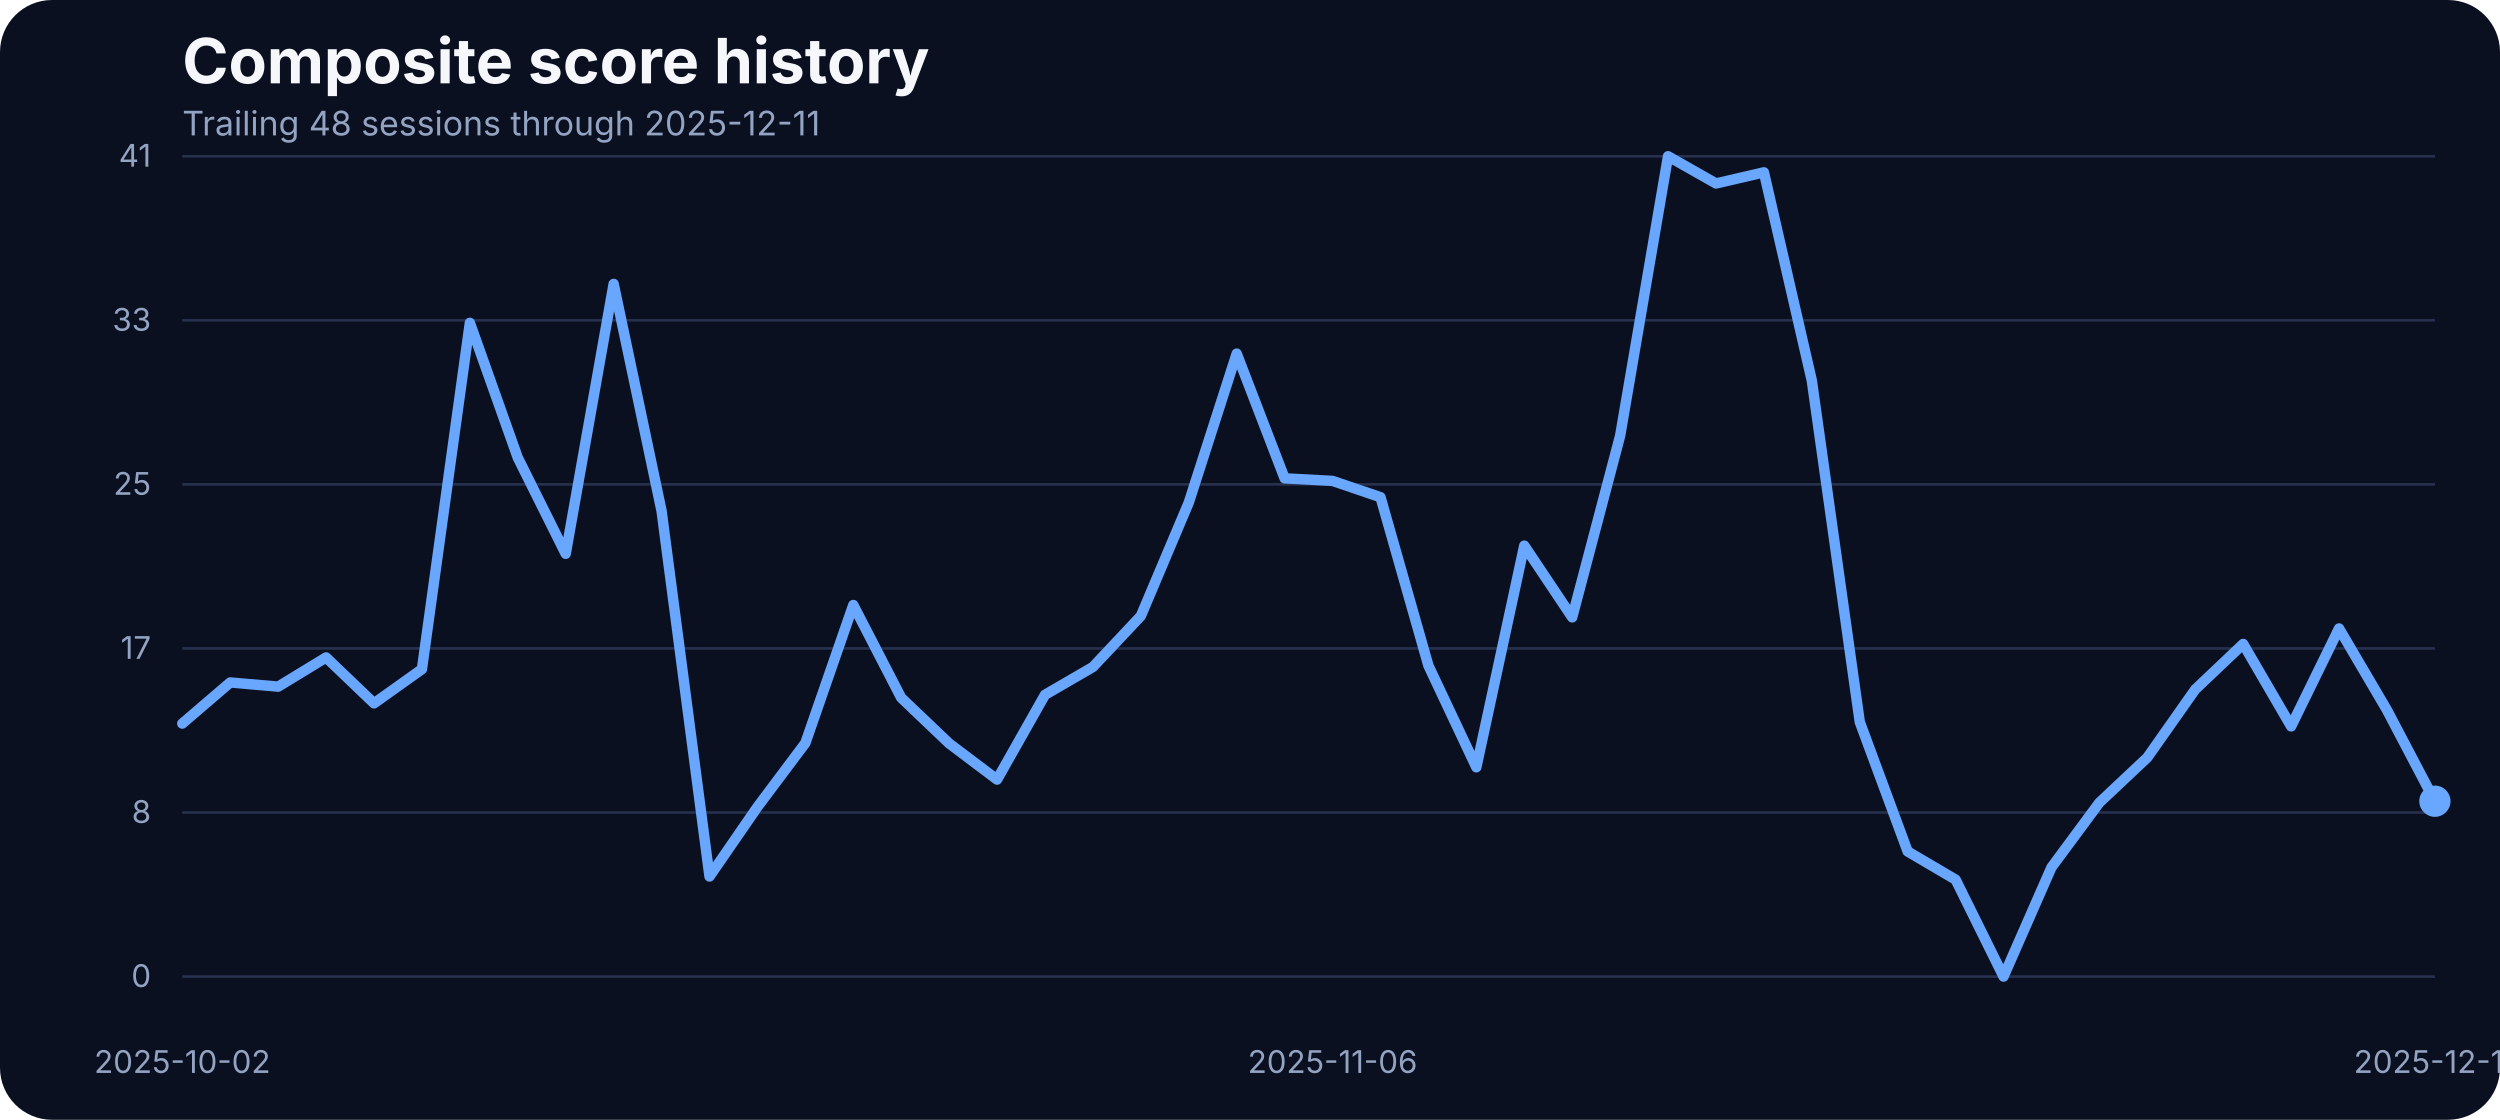
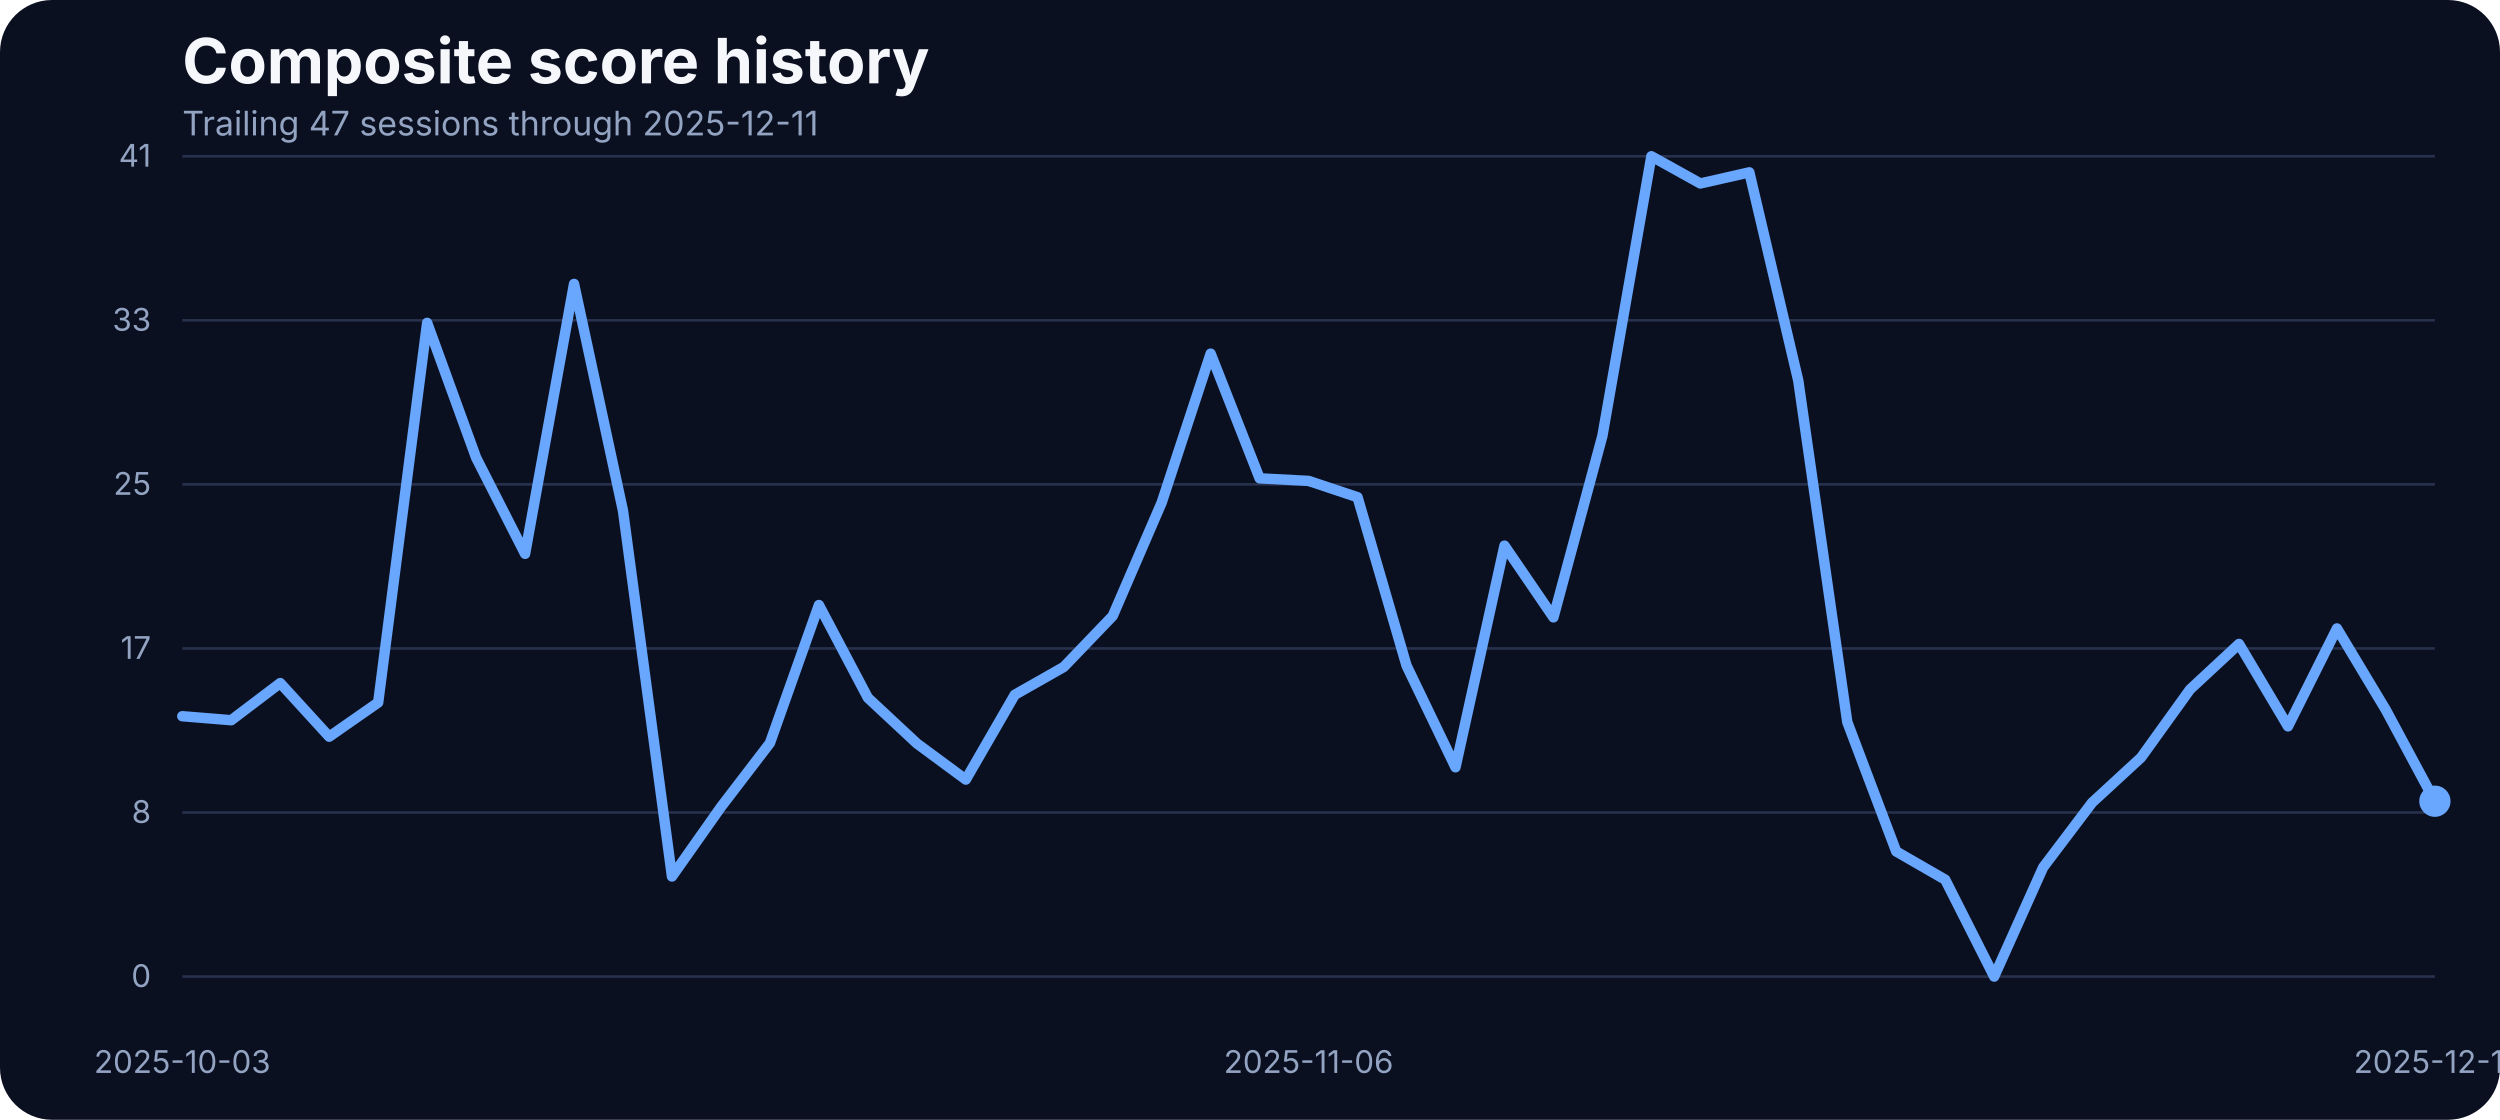
<svg xmlns="http://www.w3.org/2000/svg" width="960" height="430" viewBox="0 0 960 430" role="img" aria-label="Composite score history">
  <rect width="100%" height="100%" fill="#0b1020" rx="20" />
  <text x="70" y="32" fill="#f5f7fb" font-family="Inter, Arial, sans-serif" font-size="24" font-weight="700">Composite score history</text>
-   <text x="70" y="52" fill="#93a4c3" font-family="Inter, Arial, sans-serif" font-size="13">Trailing 48 sessions through 2025-12-11</text>
+   <text x="70" y="52" fill="#93a4c3" font-family="Inter, Arial, sans-serif" font-size="13">Trailing 47 sessions through 2025-12-11</text>
  <line x1="70" x2="935" y1="375.00" y2="375.00" stroke="#27314e" stroke-width="1" />
  <text x="58" y="379.00" text-anchor="end" fill="#93a4c3" font-family="Inter, Arial, sans-serif" font-size="12">0</text>
  <line x1="70" x2="935" y1="312.00" y2="312.00" stroke="#27314e" stroke-width="1" />
  <text x="58" y="316.00" text-anchor="end" fill="#93a4c3" font-family="Inter, Arial, sans-serif" font-size="12">8</text>
  <line x1="70" x2="935" y1="249.00" y2="249.00" stroke="#27314e" stroke-width="1" />
  <text x="58" y="253.00" text-anchor="end" fill="#93a4c3" font-family="Inter, Arial, sans-serif" font-size="12">17</text>
  <line x1="70" x2="935" y1="186.00" y2="186.00" stroke="#27314e" stroke-width="1" />
  <text x="58" y="190.00" text-anchor="end" fill="#93a4c3" font-family="Inter, Arial, sans-serif" font-size="12">25</text>
  <line x1="70" x2="935" y1="123.00" y2="123.00" stroke="#27314e" stroke-width="1" />
  <text x="58" y="127.00" text-anchor="end" fill="#93a4c3" font-family="Inter, Arial, sans-serif" font-size="12">33</text>
  <line x1="70" x2="935" y1="60.00" y2="60.00" stroke="#27314e" stroke-width="1" />
  <text x="58" y="64.00" text-anchor="end" fill="#93a4c3" font-family="Inter, Arial, sans-serif" font-size="12">41</text>
-   <text x="70.00" y="412" text-anchor="middle" fill="#93a4c3" font-family="Inter, Arial, sans-serif" font-size="12">2025-10-02</text>
-   <text x="511.70" y="412" text-anchor="middle" fill="#93a4c3" font-family="Inter, Arial, sans-serif" font-size="12">2025-11-06</text>
+   <text x="70.00" y="412" text-anchor="middle" fill="#93a4c3" font-family="Inter, Arial, sans-serif" font-size="12">2025-10-03</text>
+   <text x="502.50" y="412" text-anchor="middle" fill="#93a4c3" font-family="Inter, Arial, sans-serif" font-size="12">2025-11-06</text>
  <text x="935.00" y="412" text-anchor="middle" fill="#93a4c3" font-family="Inter, Arial, sans-serif" font-size="12">2025-12-11</text>
-   <path d="M 70.00 277.85 L 88.40 262.07 L 106.81 263.67 L 125.21 252.46 L 143.62 270.08 L 162.02 256.96 L 180.43 123.98 L 198.83 175.75 L 217.23 212.66 L 235.64 109.03 L 254.04 196.19 L 272.45 336.57 L 290.85 309.88 L 309.26 285.33 L 327.66 232.33 L 346.06 267.94 L 364.47 285.48 L 382.87 299.36 L 401.28 266.80 L 419.68 256.12 L 438.09 236.53 L 456.49 192.98 L 474.89 135.80 L 493.30 183.68 L 511.70 184.67 L 530.11 190.93 L 548.51 255.59 L 566.91 294.63 L 585.32 209.53 L 603.72 237.06 L 622.13 167.36 L 640.53 60.00 L 658.94 70.45 L 677.34 66.18 L 695.74 146.17 L 714.15 277.24 L 732.55 326.96 L 750.96 337.79 L 769.36 375.00 L 787.77 333.06 L 806.17 308.20 L 824.57 290.89 L 842.98 264.74 L 861.38 247.28 L 879.79 278.92 L 898.19 241.33 L 916.60 272.67 L 935.00 307.67" fill="none" stroke="#69a7ff" stroke-width="4" stroke-linecap="round" stroke-linejoin="round" />
+   <path d="M 70.00 275.03 L 88.80 276.56 L 107.61 262.30 L 126.41 282.89 L 145.22 269.77 L 164.02 123.98 L 182.83 175.75 L 201.63 212.66 L 220.43 109.03 L 239.24 196.19 L 258.04 336.57 L 276.85 309.88 L 295.65 285.33 L 314.46 232.33 L 333.26 267.94 L 352.07 285.48 L 370.87 299.36 L 389.67 266.80 L 408.48 256.12 L 427.28 236.53 L 446.09 192.98 L 464.89 135.80 L 483.70 183.68 L 502.50 184.67 L 521.30 190.93 L 540.11 255.59 L 558.91 294.63 L 577.72 209.53 L 596.52 237.06 L 615.33 167.36 L 634.13 60.00 L 652.93 70.45 L 671.74 66.18 L 690.54 146.17 L 709.35 277.24 L 728.15 326.96 L 746.96 337.79 L 765.76 375.00 L 784.57 333.06 L 803.37 308.20 L 822.17 290.89 L 840.98 264.74 L 859.78 247.28 L 878.59 278.92 L 897.39 241.33 L 916.20 272.67 L 935.00 307.67" fill="none" stroke="#69a7ff" stroke-width="4" stroke-linecap="round" stroke-linejoin="round" />
  <circle cx="935.00" cy="307.67" r="6" fill="#69a7ff" />
</svg>
